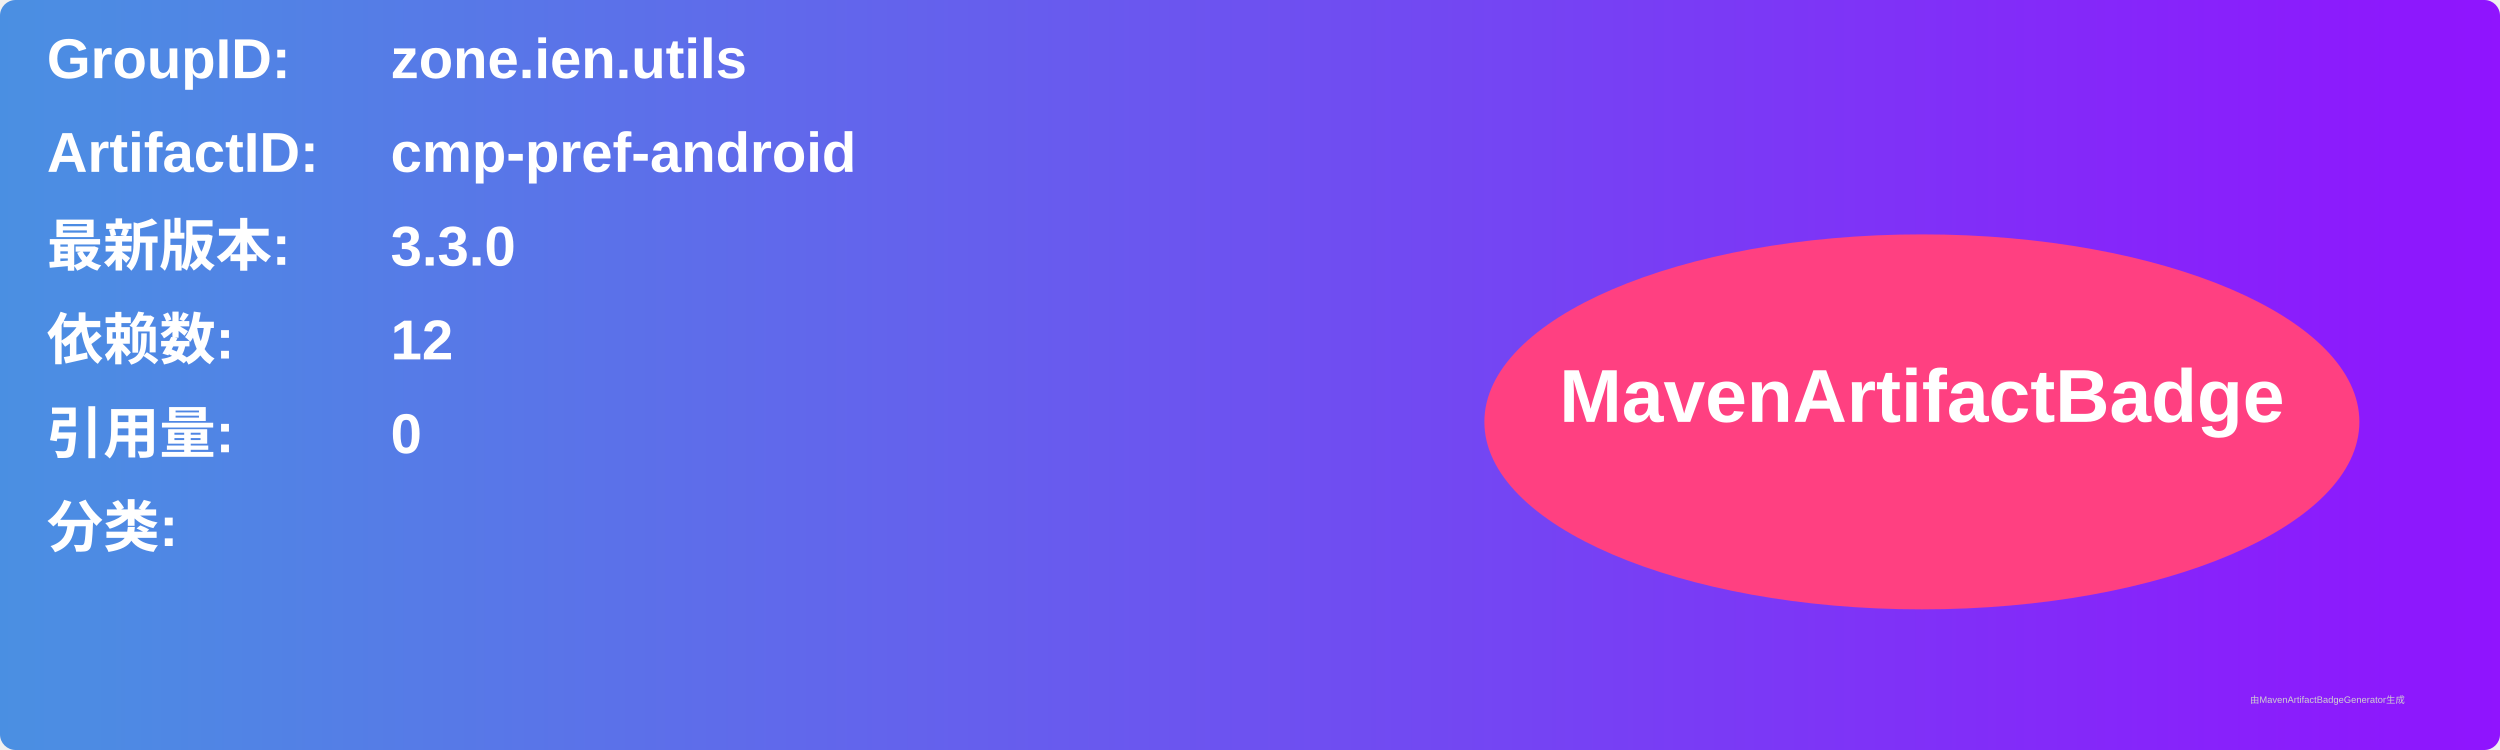
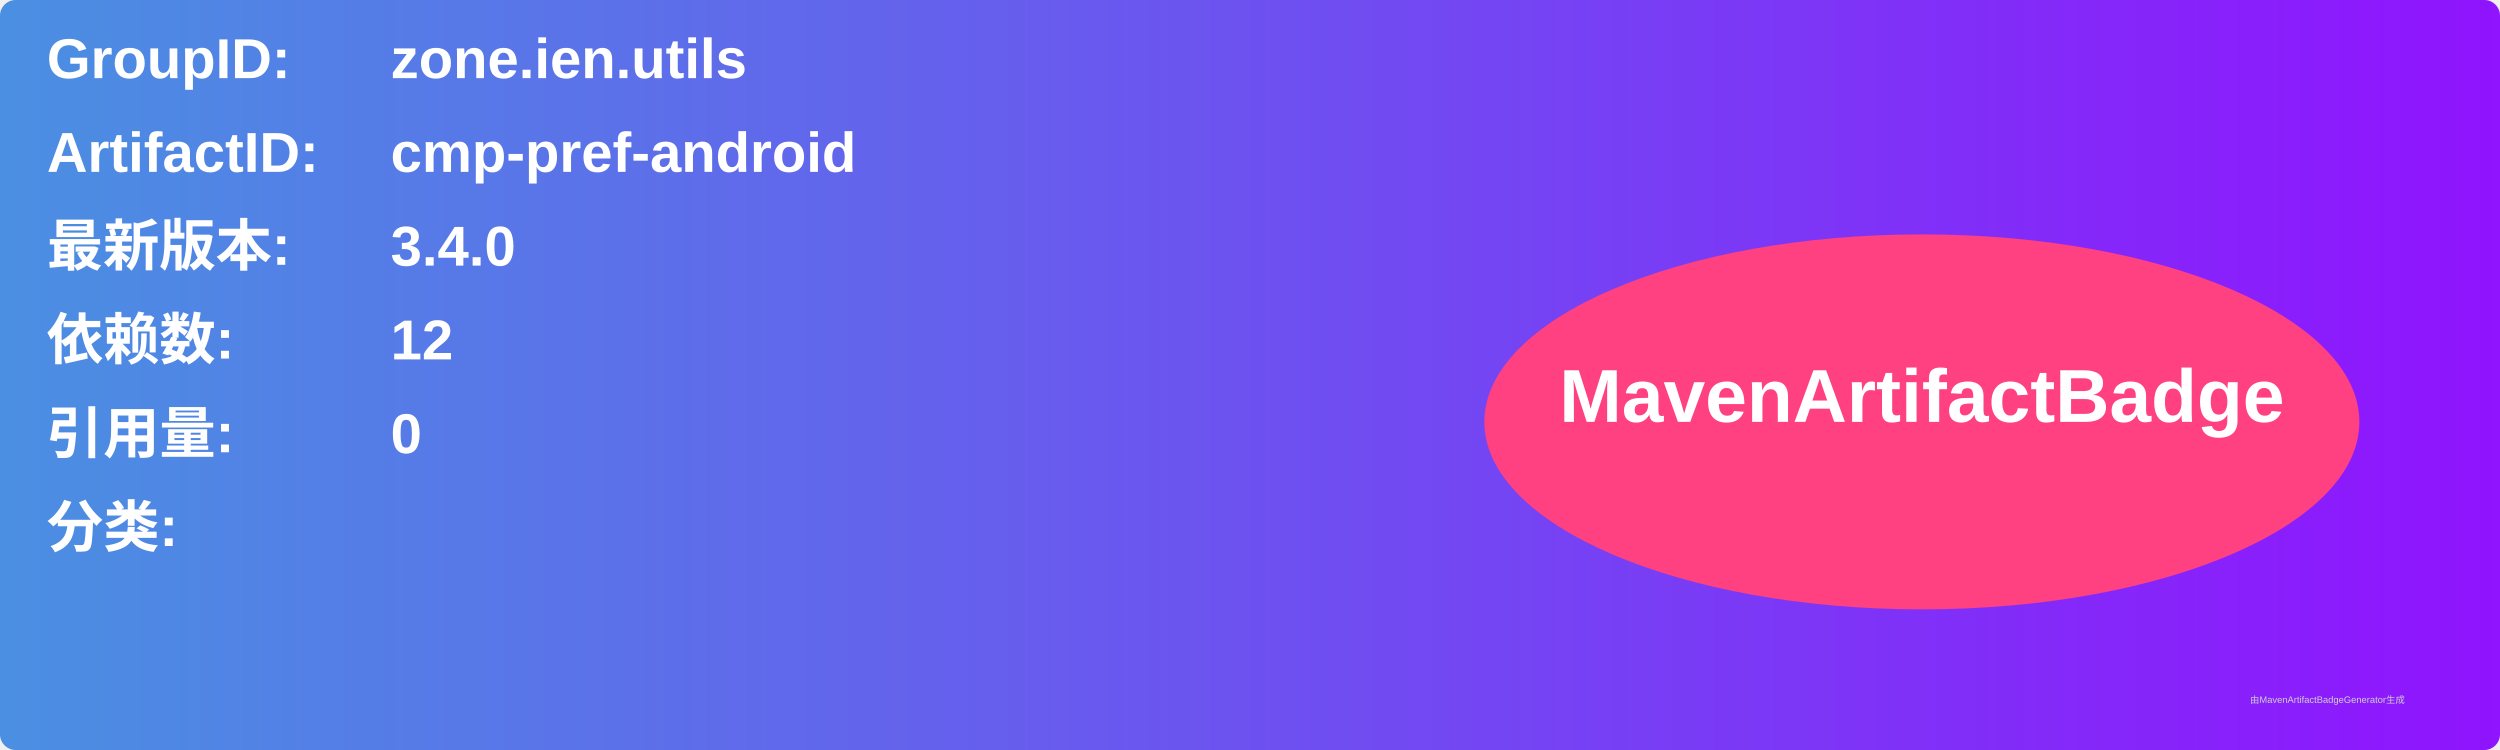
<svg xmlns="http://www.w3.org/2000/svg" width="800" height="240" viewBox="0 0 800 240">
  <linearGradient id="grad" x1="0%" y1="0%" x2="100%" y2="0%">
    <stop offset="0%" stop-color="#4a90e2" />
    <stop offset="100%" stop-color="#9013fe" />
  </linearGradient>
  <rect width="100%" height="100%" rx="5" ry="5" fill="url(#grad)" />
  <g transform="translate(15, 15)">
    <text x="0" y="10" font-family="Arial" font-size="18" fill="white" font-weight="bold" width="260">GroupID:</text>
    <text x="110" y="10" font-family="Arial" font-size="18" fill="white" font-weight="bold" width="460">zone.ien.utils</text>
    <text x="0" y="40" font-family="Arial" font-size="18" fill="white" font-weight="bold" width="260">ArtifactID:</text>
    <text x="110" y="40" font-family="Arial" font-size="18" fill="white" font-weight="bold" width="460">cmp-pref-android</text>
    <text x="0" y="70" font-family="Arial" font-size="18" fill="white" font-weight="bold">最新版本:</text>
    <text x="110" y="70" font-family="Arial" font-size="18" fill="white" font-weight="bold">
-       <tspan font-weight="bold">3.3.0</tspan>
+       <tspan font-weight="bold">3.4.0</tspan>
    </text>
    <text x="0" y="100" font-family="Arial" font-size="18" fill="white" font-weight="bold">依赖数: </text>
    <text x="110" y="100" font-family="Arial" font-size="18" fill="white">
      <tspan font-weight="bold">12</tspan>
    </text>
    <text x="0" y="130" font-family="Arial" font-size="18" fill="white" font-weight="bold">引用量: </text>
    <text x="110" y="130" font-family="Arial" font-size="18" fill="white">
      <tspan font-weight="bold">0</tspan>
    </text>
    <text x="0" y="160" font-family="Arial" font-size="18" fill="white" font-weight="bold">分类:</text>
    <text x="10" y="190" font-family="Arial" font-size="10" fill="white">
      <tspan font-weight="bold" />
    </text>
    <ellipse cx="600" cy="120" rx="140" ry="60" fill="#ff4081" />
    <text x="600" y="120" text-anchor="middle" font-family="Arial" font-size="24" fill="white" font-weight="bold">MavenArtifactBadge</text>
  </g>
  <text x="720" y="225" font-family="Arial" font-size="3" fill="#d0d0d0">由MavenArtifactBadgeGenerator生成</text>
</svg>
